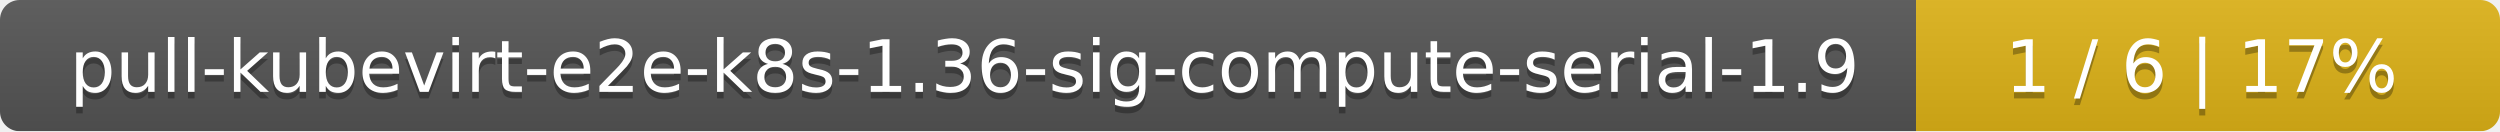
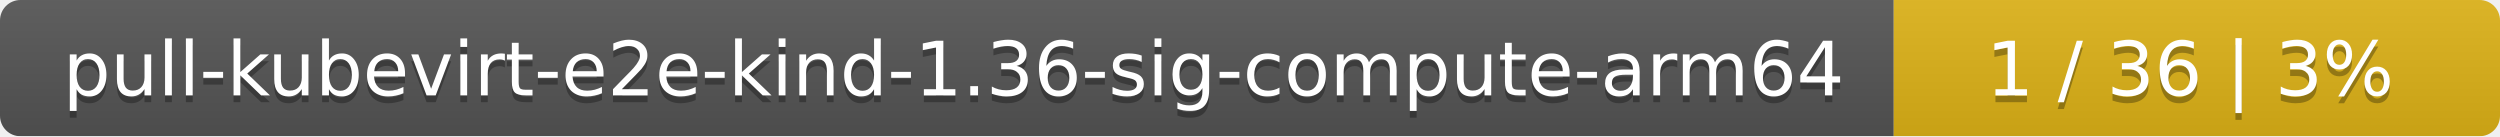
- <svg xmlns="http://www.w3.org/2000/svg" width="381" height="20">
+ <svg xmlns="http://www.w3.org/2000/svg" width="367" height="20">
  <linearGradient id="smooth" x2="0" y2="100%">
    <stop offset="0" stop-color="#bbb" stop-opacity=".1" />
    <stop offset="1" stop-opacity=".1" />
  </linearGradient>
  <mask id="round">
-     <rect width="381" height="20" rx="3" fill="#fff" />
+     <rect width="367" height="20" rx="3" fill="#fff" />
  </mask>
  <g mask="url(#round)">
-     <rect width="292" height="20" fill="#555" />
-     <rect x="292" width="89" height="20" fill="#dfb317" />
-     <rect width="381" height="20" fill="url(#smooth)" />
+     <rect width="278" height="20" fill="#555" />
+     <rect x="278" width="89" height="20" fill="#dfb317" />
+     <rect width="367" height="20" fill="url(#smooth)" />
  </g>
  <g fill="#fff" text-anchor="middle" font-family="DejaVu Sans,Verdana,Geneva,sans-serif" font-size="11">
-     <text x="147" y="15" fill="#010101" fill-opacity=".3">pull-kubevirt-e2e-k8s-1.36-sig-compute-serial-1.9</text>
-     <text x="147" y="14">pull-kubevirt-e2e-k8s-1.36-sig-compute-serial-1.9</text>
-     <text x="335.5" y="15" fill="#010101" fill-opacity=".3">1 / 6    |    17%</text>
-     <text x="335.5" y="14">1 / 6    |    17%</text>
+     <text x="140" y="15" fill="#010101" fill-opacity=".3">pull-kubevirt-e2e-kind-1.36-sig-compute-arm64</text>
+     <text x="140" y="14">pull-kubevirt-e2e-kind-1.36-sig-compute-arm64</text>
+     <text x="321.5" y="15" fill="#010101" fill-opacity=".3">1 / 36    |    3%</text>
+     <text x="321.5" y="14">1 / 36    |    3%</text>
  </g>
</svg>
